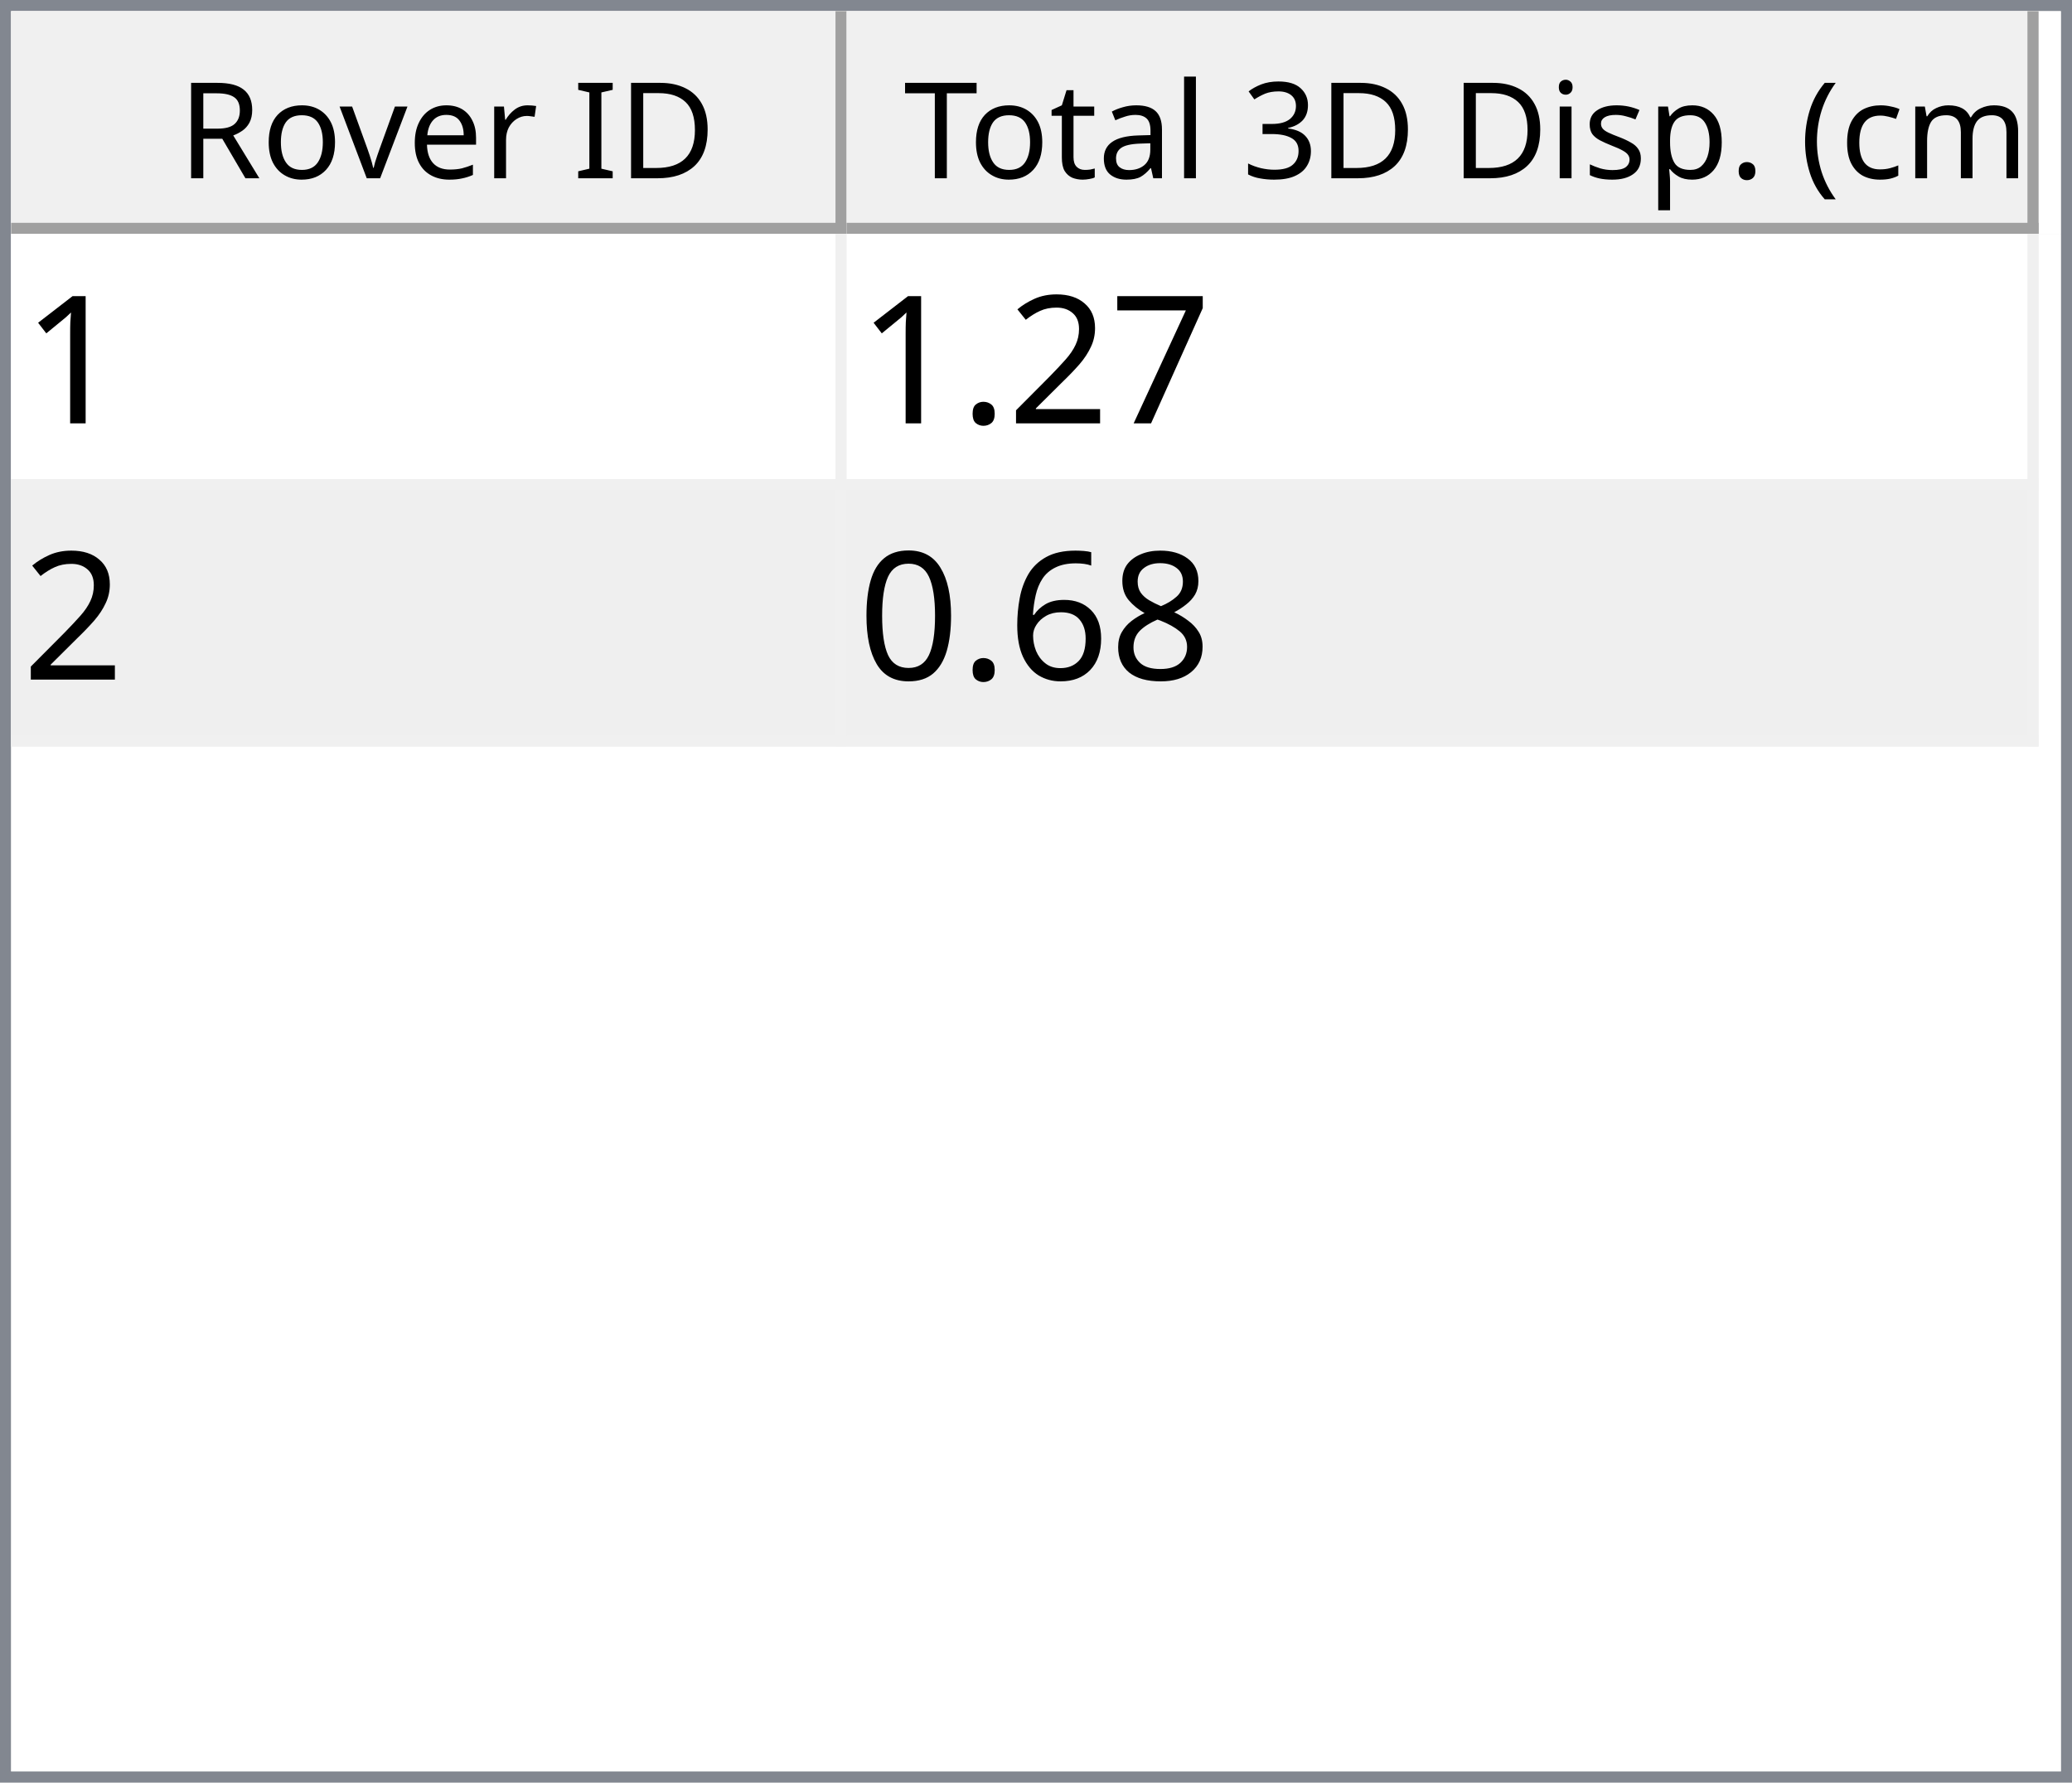
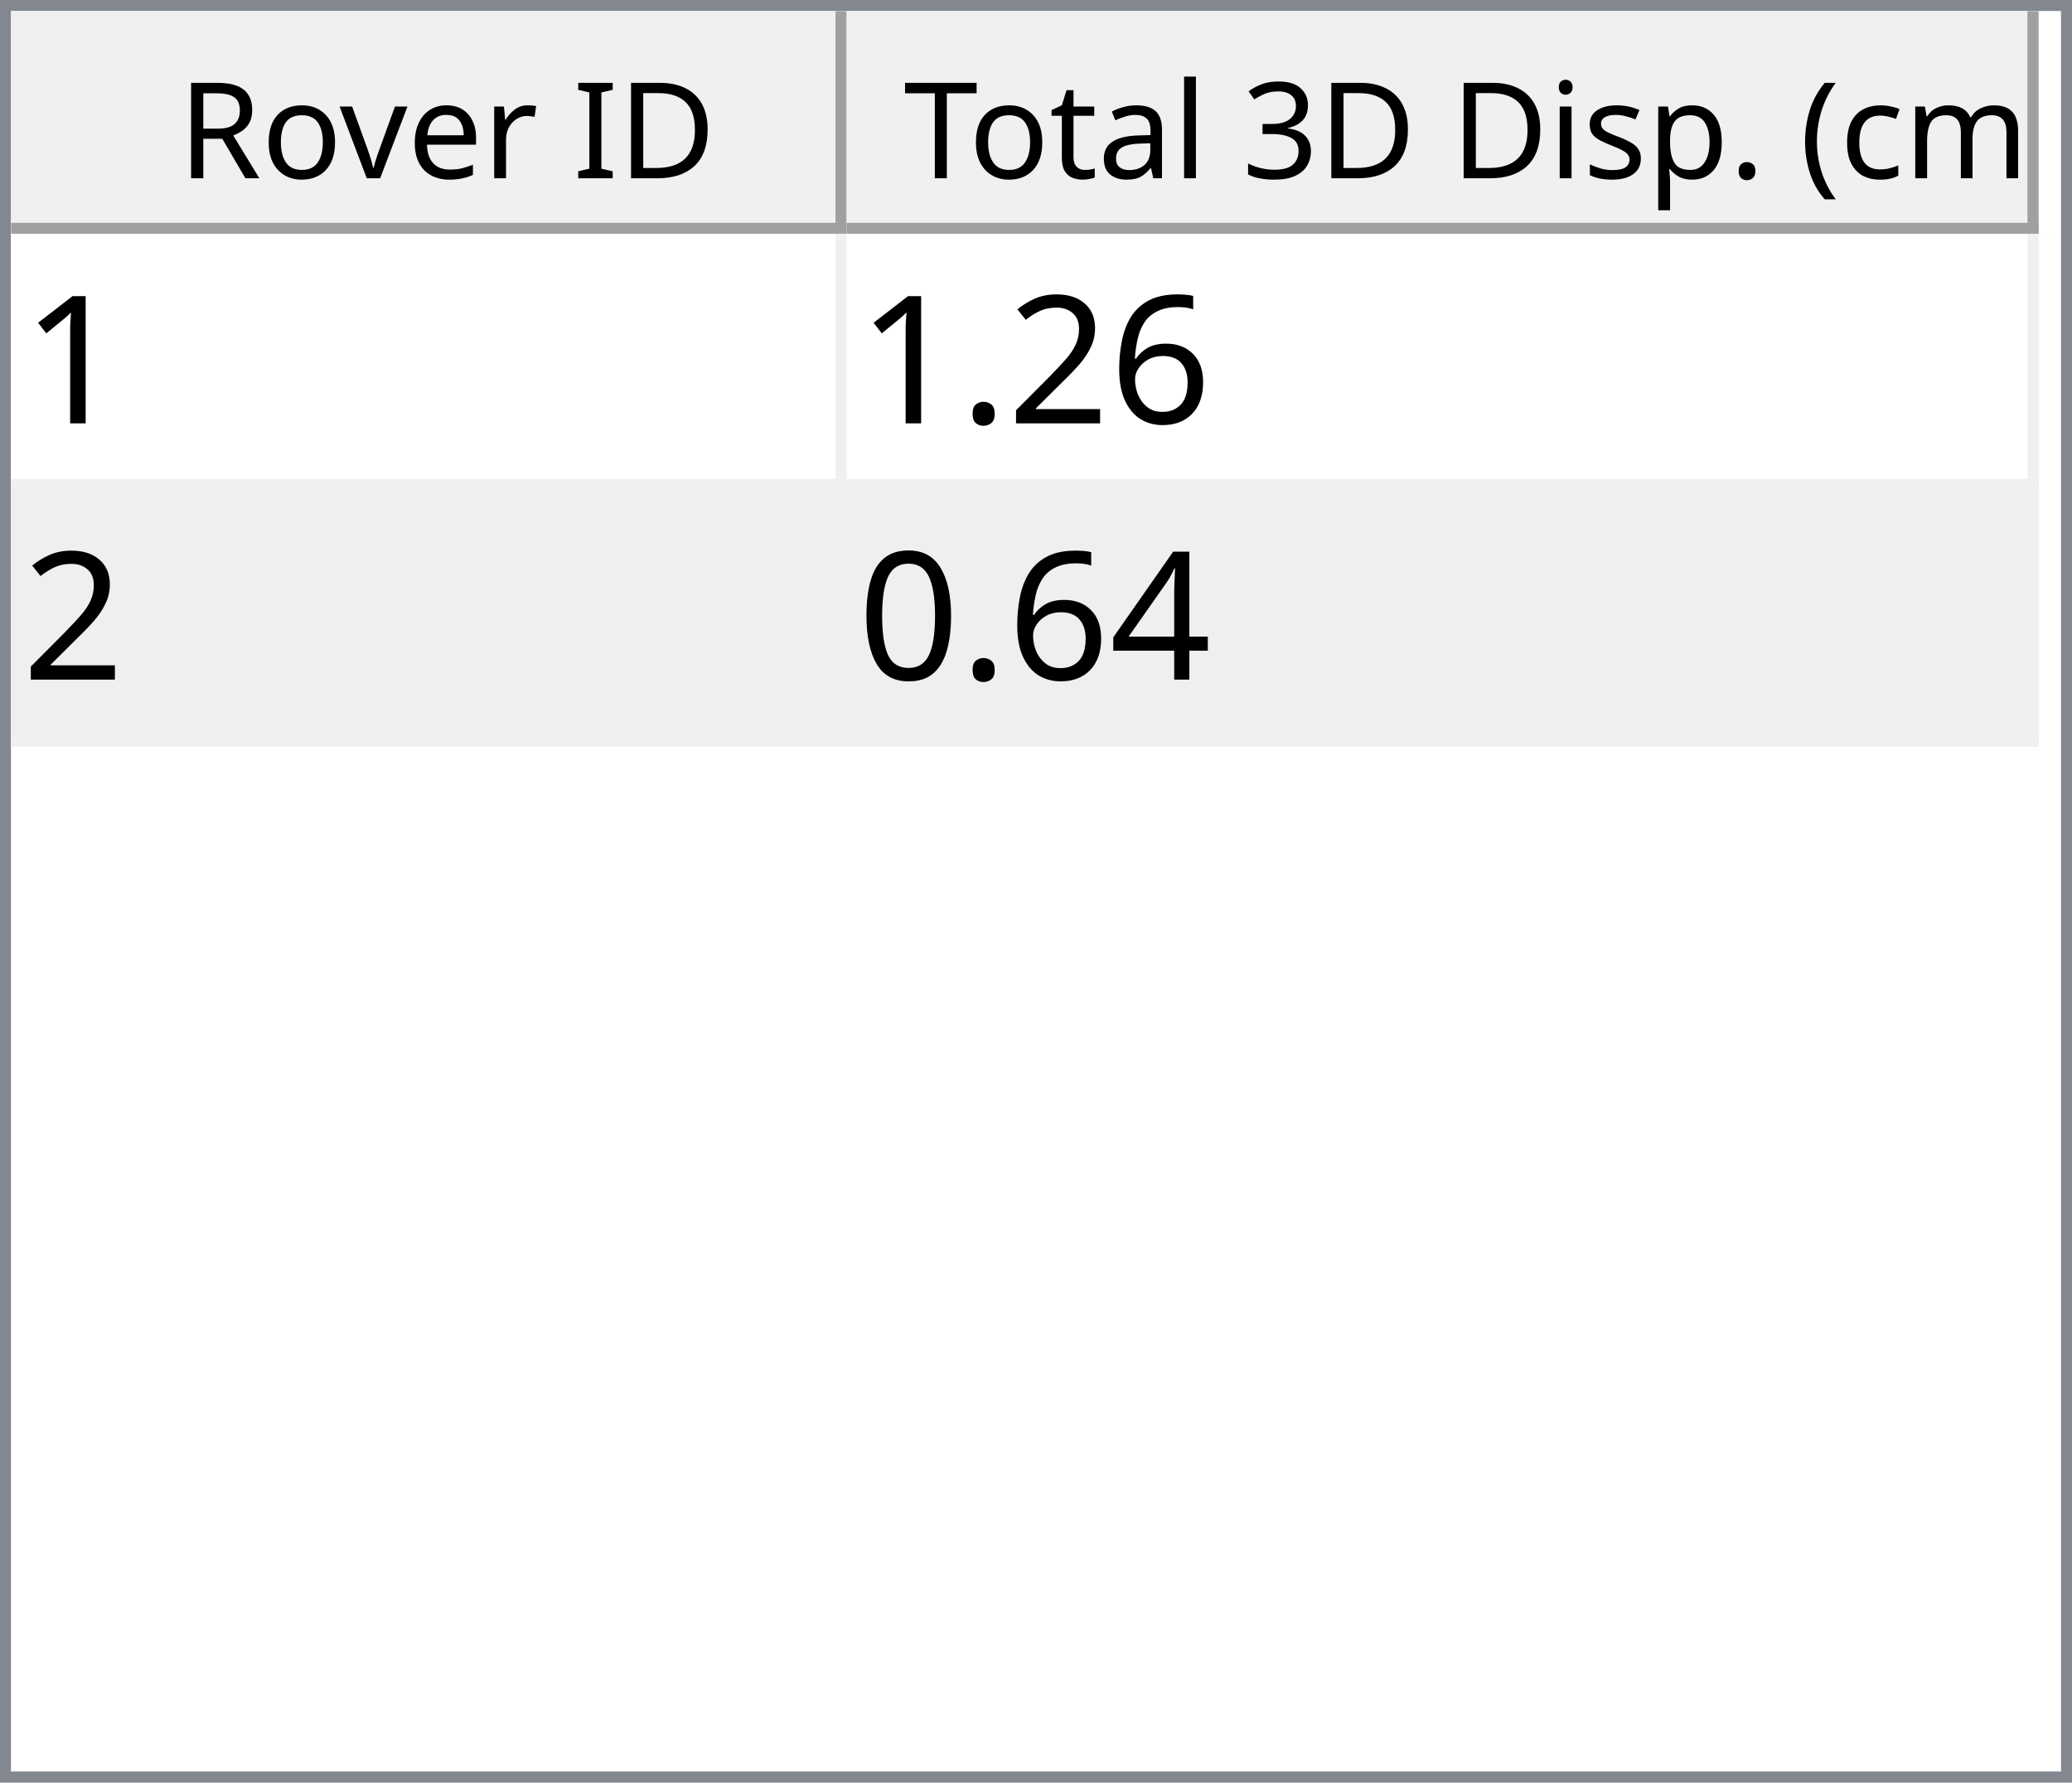
<svg xmlns="http://www.w3.org/2000/svg" style="fill-opacity:1; color-rendering:auto; color-interpolation:auto; text-rendering:auto; stroke:black; stroke-linecap:square; stroke-miterlimit:10; shape-rendering:auto; stroke-opacity:1; fill:black; stroke-dasharray:none; font-weight:normal; stroke-width:1; font-family:'Dialog'; font-style:normal; stroke-linejoin:miter; font-size:12px; stroke-dashoffset:0; image-rendering:auto;" width="186" height="160">
  <defs id="genericDefs" />
  <g>
    <defs id="defs1">
      <clipPath clipPathUnits="userSpaceOnUse" id="clipPath1">
        <path d="M0 0 L186 0 L186 160 L0 160 L0 0 Z" />
      </clipPath>
      <clipPath clipPathUnits="userSpaceOnUse" id="clipPath2">
        <path d="M0 0 L0 160 L186 160 L186 0 Z" />
      </clipPath>
      <clipPath clipPathUnits="userSpaceOnUse" id="clipPath3">
        <path d="M0 0 L0 20 L184 20 L184 0 Z" />
      </clipPath>
      <clipPath clipPathUnits="userSpaceOnUse" id="clipPath4">
        <path d="M0 0 L0 20 L75 20 L75 0 Z" />
      </clipPath>
      <clipPath clipPathUnits="userSpaceOnUse" id="clipPath5">
        <path d="M1 1 L1 19 L74 19 L74 1 Z" />
      </clipPath>
      <clipPath clipPathUnits="userSpaceOnUse" id="clipPath6">
        <path d="M0 0 L0 18 L73 18 L73 0 Z" />
      </clipPath>
      <clipPath clipPathUnits="userSpaceOnUse" id="clipPath7">
        <path d="M-0.5 -0.5 L-0.5 19.5 L74.5 19.5 L74.5 -0.5 Z" />
      </clipPath>
      <clipPath clipPathUnits="userSpaceOnUse" id="clipPath8">
        <path d="M0 0 L0 20 L107 20 L107 0 Z" />
      </clipPath>
      <clipPath clipPathUnits="userSpaceOnUse" id="clipPath9">
        <path d="M1 1 L1 19 L106 19 L106 1 Z" />
      </clipPath>
      <clipPath clipPathUnits="userSpaceOnUse" id="clipPath10">
        <path d="M0 0 L0 18 L105 18 L105 0 Z" />
      </clipPath>
      <clipPath clipPathUnits="userSpaceOnUse" id="clipPath11">
        <path d="M-0.5 -0.5 L-0.5 19.5 L106.5 19.5 L106.5 -0.5 Z" />
      </clipPath>
      <clipPath clipPathUnits="userSpaceOnUse" id="clipPath12">
        <path d="M0 0 L0 138 L184 138 L184 0 Z" />
      </clipPath>
      <clipPath clipPathUnits="userSpaceOnUse" id="clipPath13">
        <path d="M0 0 L0 46 L182 46 L182 0 Z" />
      </clipPath>
      <clipPath clipPathUnits="userSpaceOnUse" id="clipPath14">
        <path d="M-0.5 -0.5 L-0.5 45.5 L181.5 45.5 L181.5 -0.5 Z" />
      </clipPath>
      <clipPath clipPathUnits="userSpaceOnUse" id="clipPath15">
        <path d="M0 0 L0 22 L74 22 L74 0 Z" />
      </clipPath>
      <clipPath clipPathUnits="userSpaceOnUse" id="clipPath16">
        <path d="M0 0 L0 22 L106 22 L106 0 Z" />
      </clipPath>
      <font horiz-adv-x="64.551" id="font1">
        <font-face ascent="107.91" descent="25.098" units-per-em="100" style="font-style:normal; font-family:Segoe UI; font-weight:normal;" />
        <missing-glyph horiz-adv-x="64.551" d="M8.109 0 L8.109 68.266 L56.453 68.266 L56.453 0 L8.109 0 ZM15.328 7.234 L49.219 7.234 L49.219 61.031 L15.328 61.031 L15.328 7.234 Z" />
        <glyph unicode="D" horiz-adv-x="70.117" d="M9.188 0 L9.188 70.016 L28.516 70.016 Q65.531 70.016 65.531 35.891 Q65.531 19.672 55.25 9.836 Q44.969 0 27.734 0 L9.188 0 ZM17.391 62.594 L17.391 7.422 L27.828 7.422 Q41.609 7.422 49.273 14.797 Q56.938 22.172 56.938 35.688 Q56.938 62.594 28.328 62.594 L17.391 62.594 Z" />
        <glyph unicode="I" horiz-adv-x="26.611" d="M17.391 0 L9.188 0 L9.188 70.016 L17.391 70.016 L17.391 0 Z" />
        <glyph unicode=" " horiz-adv-x="27.393" d="" />
        <glyph unicode="r" horiz-adv-x="34.766" d="M34.188 41.891 Q32.078 43.5 28.125 43.5 Q23 43.5 19.555 38.672 Q16.109 33.844 16.109 25.484 L16.109 0 L8.109 0 L8.109 50 L16.109 50 L16.109 39.703 L16.312 39.703 Q18.016 44.969 21.531 47.922 Q25.047 50.875 29.391 50.875 Q32.516 50.875 34.188 50.203 L34.188 41.891 Z" />
        <glyph unicode="e" horiz-adv-x="52.295" d="M48.297 23 L12.984 23 Q13.188 14.656 17.484 10.109 Q21.781 5.562 29.297 5.562 Q37.75 5.562 44.828 11.141 L44.828 3.609 Q38.234 -1.172 27.391 -1.172 Q16.797 -1.172 10.742 5.641 Q4.688 12.453 4.688 24.812 Q4.688 36.469 11.305 43.82 Q17.922 51.172 27.734 51.172 Q37.547 51.172 42.922 44.828 Q48.297 38.484 48.297 27.203 L48.297 23 ZM40.094 29.781 Q40.047 36.719 36.75 40.578 Q33.453 44.438 27.594 44.438 Q21.922 44.438 17.969 40.383 Q14.016 36.328 13.094 29.781 L40.094 29.781 Z" />
        <glyph unicode="v" horiz-adv-x="47.9" d="M47.406 50 L27.484 0 L19.625 0 L0.688 50 L9.469 50 L22.172 13.672 Q23.578 9.672 23.922 6.688 L24.125 6.688 Q24.609 10.453 25.688 13.484 L38.969 50 L47.406 50 Z" />
        <glyph unicode="o" horiz-adv-x="58.594" d="M29 -1.172 Q17.922 -1.172 11.305 5.836 Q4.688 12.844 4.688 24.422 Q4.688 37.016 11.57 44.094 Q18.453 51.172 30.172 51.172 Q41.359 51.172 47.633 44.289 Q53.906 37.406 53.906 25.203 Q53.906 13.234 47.141 6.031 Q40.375 -1.172 29 -1.172 ZM29.594 44.438 Q21.875 44.438 17.383 39.188 Q12.891 33.938 12.891 24.703 Q12.891 15.828 17.43 10.695 Q21.969 5.562 29.594 5.562 Q37.359 5.562 41.531 10.594 Q45.703 15.625 45.703 24.906 Q45.703 34.281 41.531 39.359 Q37.359 44.438 29.594 44.438 Z" />
        <glyph unicode="R" horiz-adv-x="59.814" d="M59.375 0 L49.609 0 L37.891 19.625 Q36.281 22.359 34.766 24.289 Q33.25 26.219 31.664 27.438 Q30.078 28.656 28.25 29.219 Q26.422 29.781 24.125 29.781 L17.391 29.781 L17.391 0 L9.188 0 L9.188 70.016 L30.078 70.016 Q34.672 70.016 38.555 68.867 Q42.438 67.719 45.289 65.375 Q48.141 63.031 49.758 59.547 Q51.375 56.062 51.375 51.375 Q51.375 47.703 50.273 44.656 Q49.172 41.609 47.148 39.211 Q45.125 36.812 42.266 35.133 Q39.406 33.453 35.844 32.516 L35.844 32.328 Q37.594 31.547 38.891 30.547 Q40.188 29.547 41.359 28.18 Q42.531 26.812 43.68 25.078 Q44.828 23.344 46.234 21.047 L59.375 0 ZM17.391 62.594 L17.391 37.203 L28.516 37.203 Q31.594 37.203 34.203 38.133 Q36.812 39.062 38.719 40.797 Q40.625 42.531 41.703 45.047 Q42.781 47.562 42.781 50.688 Q42.781 56.297 39.141 59.445 Q35.5 62.594 28.609 62.594 L17.391 62.594 Z" />
        <glyph unicode=")" horiz-adv-x="30.176" d="M8.297 -15.922 L1.172 -15.922 Q16.406 2.344 16.406 26.812 Q16.406 51.469 1.078 70.016 L8.297 70.016 Q23.531 52.156 23.531 26.703 Q23.531 1.375 8.297 -15.922 Z" />
        <glyph unicode="m" horiz-adv-x="86.133" d="M79.109 0 L71.094 0 L71.094 28.719 Q71.094 37.016 68.531 40.727 Q65.969 44.438 59.906 44.438 Q54.781 44.438 51.195 39.75 Q47.609 35.062 47.609 28.516 L47.609 0 L39.594 0 L39.594 29.688 Q39.594 44.438 28.219 44.438 Q22.953 44.438 19.531 40.016 Q16.109 35.594 16.109 28.516 L16.109 0 L8.109 0 L8.109 50 L16.109 50 L16.109 42.094 L16.312 42.094 Q21.625 51.172 31.844 51.172 Q36.969 51.172 40.773 48.312 Q44.578 45.453 46 40.828 Q51.562 51.172 62.594 51.172 Q79.109 51.172 79.109 30.812 L79.109 0 Z" />
        <glyph unicode="c" horiz-adv-x="46.191" d="M42.188 2.297 Q36.422 -1.172 28.516 -1.172 Q17.828 -1.172 11.258 5.789 Q4.688 12.75 4.688 23.828 Q4.688 36.188 11.766 43.68 Q18.844 51.172 30.672 51.172 Q37.25 51.172 42.281 48.734 L42.281 40.531 Q36.719 44.438 30.375 44.438 Q22.703 44.438 17.797 38.945 Q12.891 33.453 12.891 24.516 Q12.891 15.719 17.508 10.641 Q22.125 5.562 29.891 5.562 Q36.422 5.562 42.188 9.906 L42.188 2.297 Z" />
        <glyph unicode="(" horiz-adv-x="30.176" d="M29.109 -15.922 L21.969 -15.922 Q6.844 1.375 6.844 26.703 Q6.844 52.156 21.969 70.016 L29.203 70.016 Q13.875 51.469 13.875 26.812 Q13.875 2.344 29.109 -15.922 Z" />
        <glyph unicode="." horiz-adv-x="21.68" d="M10.891 -1.078 Q8.641 -1.078 7.055 0.539 Q5.469 2.156 5.469 4.391 Q5.469 6.641 7.055 8.273 Q8.641 9.906 10.891 9.906 Q13.188 9.906 14.797 8.273 Q16.406 6.641 16.406 4.391 Q16.406 2.156 14.797 0.539 Q13.188 -1.078 10.891 -1.078 Z" />
        <glyph unicode="p" horiz-adv-x="58.789" d="M16.312 7.234 L16.109 7.234 L16.109 -23 L8.109 -23 L8.109 50 L16.109 50 L16.109 41.219 L16.312 41.219 Q22.219 51.172 33.594 51.172 Q43.266 51.172 48.688 44.461 Q54.109 37.75 54.109 26.469 Q54.109 13.922 48 6.375 Q41.891 -1.172 31.297 -1.172 Q21.578 -1.172 16.312 7.234 ZM16.109 27.391 L16.109 20.406 Q16.109 14.203 20.141 9.883 Q24.172 5.562 30.375 5.562 Q37.641 5.562 41.773 11.133 Q45.906 16.703 45.906 26.609 Q45.906 34.969 42.047 39.703 Q38.188 44.438 31.594 44.438 Q24.609 44.438 20.359 39.578 Q16.109 34.719 16.109 27.391 Z" />
        <glyph unicode="s" horiz-adv-x="42.432" d="M5.078 1.812 L5.078 10.406 Q11.625 5.562 19.484 5.562 Q30.031 5.562 30.031 12.594 Q30.031 14.594 29.125 15.992 Q28.219 17.391 26.68 18.461 Q25.141 19.531 23.07 20.383 Q21 21.234 18.609 22.172 Q15.281 23.484 12.766 24.828 Q10.25 26.172 8.57 27.859 Q6.891 29.547 6.031 31.695 Q5.172 33.844 5.172 36.719 Q5.172 40.234 6.789 42.945 Q8.406 45.656 11.086 47.484 Q13.766 49.312 17.211 50.242 Q20.656 51.172 24.312 51.172 Q30.812 51.172 35.938 48.922 L35.938 40.828 Q30.422 44.438 23.25 44.438 Q21 44.438 19.195 43.922 Q17.391 43.406 16.094 42.477 Q14.797 41.547 14.086 40.258 Q13.375 38.969 13.375 37.406 Q13.375 35.453 14.086 34.133 Q14.797 32.812 16.164 31.789 Q17.531 30.766 19.484 29.938 Q21.438 29.109 23.922 28.125 Q27.25 26.859 29.883 25.516 Q32.516 24.172 34.375 22.484 Q36.234 20.797 37.234 18.602 Q38.234 16.406 38.234 13.375 Q38.234 9.672 36.602 6.938 Q34.969 4.203 32.234 2.398 Q29.5 0.594 25.93 -0.289 Q22.359 -1.172 18.453 -1.172 Q10.75 -1.172 5.078 1.812 Z" />
        <glyph unicode="i" horiz-adv-x="24.219" d="M12.203 62.703 Q10.062 62.703 8.547 64.164 Q7.031 65.625 7.031 67.875 Q7.031 70.125 8.547 71.609 Q10.062 73.094 12.203 73.094 Q14.406 73.094 15.945 71.609 Q17.484 70.125 17.484 67.875 Q17.484 65.719 15.945 64.211 Q14.406 62.703 12.203 62.703 ZM16.109 0 L8.109 0 L8.109 50 L16.109 50 L16.109 0 Z" />
        <glyph unicode="3" horiz-adv-x="53.906" d="M46.531 19.828 Q46.531 15.094 44.75 11.211 Q42.969 7.328 39.719 4.57 Q36.469 1.812 31.93 0.297 Q27.391 -1.219 21.922 -1.219 Q11.922 -1.219 6 2.594 L6 11.188 Q13.094 5.609 22.219 5.609 Q25.875 5.609 28.828 6.539 Q31.781 7.469 33.906 9.227 Q36.031 10.984 37.18 13.477 Q38.328 15.969 38.328 19.094 Q38.328 32.812 18.797 32.812 L12.984 32.812 L12.984 39.594 L18.5 39.594 Q35.797 39.594 35.797 52.484 Q35.797 64.406 22.609 64.406 Q15.188 64.406 8.688 59.422 L8.688 67.188 Q15.375 71.188 24.609 71.188 Q29 71.188 32.57 69.969 Q36.141 68.75 38.68 66.555 Q41.219 64.359 42.609 61.281 Q44 58.203 44 54.5 Q44 40.672 30.031 36.719 L30.031 36.531 Q33.594 36.141 36.625 34.797 Q39.656 33.453 41.852 31.305 Q44.047 29.156 45.289 26.25 Q46.531 23.344 46.531 19.828 Z" />
        <glyph unicode="l" horiz-adv-x="24.219" d="M16.109 0 L8.109 0 L8.109 74.031 L16.109 74.031 L16.109 0 Z" />
        <glyph unicode="a" horiz-adv-x="50.879" d="M43.891 0 L35.891 0 L35.891 7.812 L35.688 7.812 Q30.469 -1.172 20.312 -1.172 Q12.844 -1.172 8.617 2.781 Q4.391 6.734 4.391 13.281 Q4.391 27.297 20.906 29.594 L35.891 31.688 Q35.891 44.438 25.594 44.438 Q16.547 44.438 9.281 38.281 L9.281 46.484 Q16.656 51.172 26.266 51.172 Q43.891 51.172 43.891 32.516 L43.891 0 ZM35.891 25.297 L23.828 23.641 Q18.266 22.859 15.43 20.875 Q12.594 18.891 12.594 13.875 Q12.594 10.203 15.211 7.883 Q17.828 5.562 22.172 5.562 Q28.125 5.562 32.008 9.742 Q35.891 13.922 35.891 20.312 L35.891 25.297 Z" />
        <glyph unicode="t" horiz-adv-x="33.887" d="M31.297 0.484 Q28.469 -1.078 23.828 -1.078 Q10.688 -1.078 10.688 13.578 L10.688 43.172 L2.094 43.172 L2.094 50 L10.688 50 L10.688 62.203 L18.703 64.797 L18.703 50 L31.297 50 L31.297 43.172 L18.703 43.172 L18.703 14.984 Q18.703 9.969 20.414 7.82 Q22.125 5.672 26.078 5.672 Q29.109 5.672 31.297 7.328 L31.297 0.484 Z" />
        <glyph unicode="T" horiz-adv-x="52.393" d="M50.594 62.594 L30.375 62.594 L30.375 0 L22.172 0 L22.172 62.594 L2 62.594 L2 70.016 L50.594 70.016 L50.594 62.594 Z" />
      </font>
      <font horiz-adv-x="75.0" id="font2">
        <font-face ascent="100.537" descent="21.973" units-per-em="100" style="font-style:normal; font-family:sans-serif; font-weight:normal;" />
        <missing-glyph horiz-adv-x="75.0" d="M12.5 0 L12.5 62.5 L62.5 62.5 L62.5 0 L12.5 0 ZM14.062 1.562 L60.938 1.562 L60.938 60.938 L14.062 60.938 L14.062 1.562 Z" />
        <glyph unicode="1" horiz-adv-x="55.615" d="M37.25 0 L28.469 0 L28.469 56 Q25.297 52.984 20.141 49.953 Q14.984 46.922 10.891 45.406 L10.891 53.906 Q18.266 57.375 23.781 62.305 Q29.297 67.234 31.594 71.875 L37.25 71.875 L37.25 0 Z" />
-         <glyph unicode="7" horiz-adv-x="55.615" d="M4.734 62.203 L4.734 70.656 L51.078 70.656 L51.078 63.812 Q44.234 56.547 37.523 44.484 Q30.812 32.422 27.156 19.672 Q24.516 10.688 23.781 0 L14.75 0 Q14.891 8.453 18.062 20.414 Q21.234 32.375 27.172 43.484 Q33.109 54.594 39.797 62.203 L4.734 62.203 Z" />
+         <glyph unicode="6" horiz-adv-x="55.615" d="M49.75 54.047 L41.016 53.375 Q39.844 58.547 37.703 60.891 Q34.125 64.656 28.906 64.656 Q24.703 64.656 21.531 62.312 Q17.391 59.281 14.992 53.469 Q12.594 47.656 12.5 36.922 Q15.672 41.75 20.266 44.094 Q24.859 46.438 29.891 46.438 Q38.672 46.438 44.852 39.969 Q51.031 33.5 51.031 23.25 Q51.031 16.5 48.125 10.719 Q45.219 4.938 40.141 1.859 Q35.062 -1.219 28.609 -1.219 Q17.625 -1.219 10.695 6.859 Q3.766 14.938 3.766 33.5 Q3.766 54.25 11.422 63.672 Q18.109 71.875 29.438 71.875 Q37.891 71.875 43.289 67.141 Q48.688 62.406 49.75 54.047 ZM13.875 23.188 Q13.875 18.656 15.797 14.508 Q17.719 10.359 21.188 8.18 Q24.656 6 28.469 6 Q34.031 6 38.039 10.492 Q42.047 14.984 42.047 22.703 Q42.047 30.125 38.086 34.398 Q34.125 38.672 28.125 38.672 Q22.172 38.672 18.023 34.398 Q13.875 30.125 13.875 23.188 Z" />
        <glyph unicode="2" horiz-adv-x="55.615" d="M50.344 8.453 L50.344 0 L3.031 0 Q2.938 3.172 4.047 6.109 Q5.859 10.938 9.836 15.625 Q13.812 20.312 21.344 26.469 Q33.016 36.031 37.117 41.625 Q41.219 47.219 41.219 52.203 Q41.219 57.422 37.477 61.008 Q33.734 64.594 27.734 64.594 Q21.391 64.594 17.578 60.789 Q13.766 56.984 13.719 50.25 L4.688 51.172 Q5.609 61.281 11.664 66.578 Q17.719 71.875 27.938 71.875 Q38.234 71.875 44.242 66.164 Q50.25 60.453 50.25 52 Q50.25 47.703 48.492 43.555 Q46.734 39.406 42.656 34.812 Q38.578 30.219 29.109 22.219 Q21.188 15.578 18.945 13.211 Q16.703 10.844 15.234 8.453 L50.344 8.453 Z" />
        <glyph unicode="." horiz-adv-x="27.783" d="M9.078 0 L9.078 10.016 L19.094 10.016 L19.094 0 L9.078 0 Z" />
-         <glyph unicode="8" horiz-adv-x="55.615" d="M17.672 38.812 Q12.203 40.828 9.57 44.539 Q6.938 48.25 6.938 53.422 Q6.938 61.234 12.555 66.555 Q18.172 71.875 27.484 71.875 Q36.859 71.875 42.578 66.43 Q48.297 60.984 48.297 53.172 Q48.297 48.188 45.68 44.508 Q43.062 40.828 37.75 38.812 Q44.344 36.672 47.781 31.883 Q51.219 27.094 51.219 20.453 Q51.219 11.281 44.727 5.031 Q38.234 -1.219 27.641 -1.219 Q17.047 -1.219 10.547 5.055 Q4.047 11.328 4.047 20.703 Q4.047 27.688 7.594 32.398 Q11.141 37.109 17.672 38.812 ZM15.922 53.719 Q15.922 48.641 19.195 45.414 Q22.469 42.188 27.688 42.188 Q32.766 42.188 36.016 45.383 Q39.266 48.578 39.266 53.219 Q39.266 58.062 35.914 61.359 Q32.562 64.656 27.594 64.656 Q22.562 64.656 19.242 61.43 Q15.922 58.203 15.922 53.719 ZM13.094 20.656 Q13.094 16.891 14.875 13.375 Q16.656 9.859 20.172 7.93 Q23.688 6 27.734 6 Q34.031 6 38.133 10.055 Q42.234 14.109 42.234 20.359 Q42.234 26.703 38.016 30.859 Q33.797 35.016 27.438 35.016 Q21.234 35.016 17.164 30.914 Q13.094 26.812 13.094 20.656 Z" />
-         <glyph unicode="6" horiz-adv-x="55.615" d="M49.75 54.047 L41.016 53.375 Q39.844 58.547 37.703 60.891 Q34.125 64.656 28.906 64.656 Q24.703 64.656 21.531 62.312 Q17.391 59.281 14.992 53.469 Q12.594 47.656 12.5 36.922 Q15.672 41.75 20.266 44.094 Q24.859 46.438 29.891 46.438 Q38.672 46.438 44.852 39.969 Q51.031 33.5 51.031 23.25 Q51.031 16.5 48.125 10.719 Q45.219 4.938 40.141 1.859 Q35.062 -1.219 28.609 -1.219 Q17.625 -1.219 10.695 6.859 Q3.766 14.938 3.766 33.5 Q3.766 54.25 11.422 63.672 Q18.109 71.875 29.438 71.875 Q37.891 71.875 43.289 67.141 Q48.688 62.406 49.75 54.047 ZM13.875 23.188 Q13.875 18.656 15.797 14.508 Q17.719 10.359 21.188 8.18 Q24.656 6 28.469 6 Q34.031 6 38.039 10.492 Q42.047 14.984 42.047 22.703 Q42.047 30.125 38.086 34.398 Q34.125 38.672 28.125 38.672 Q22.172 38.672 18.023 34.398 Q13.875 30.125 13.875 23.188 Z" />
+         <glyph unicode="4" horiz-adv-x="55.615" d="M32.328 0 L32.328 17.141 L1.266 17.141 L1.266 25.203 L33.938 71.578 L41.109 71.578 L41.109 25.203 L50.781 25.203 L50.781 17.141 L41.109 17.141 L41.109 0 L32.328 0 ZM32.328 25.203 L32.328 57.469 L9.906 25.203 L32.328 25.203 Z" />
        <glyph unicode="0" horiz-adv-x="55.615" d="M4.156 35.297 Q4.156 48 6.766 55.742 Q9.375 63.484 14.523 67.68 Q19.672 71.875 27.484 71.875 Q33.25 71.875 37.594 69.555 Q41.938 67.234 44.773 62.867 Q47.609 58.5 49.219 52.227 Q50.828 45.953 50.828 35.297 Q50.828 22.703 48.242 14.969 Q45.656 7.234 40.508 3.008 Q35.359 -1.219 27.484 -1.219 Q17.141 -1.219 11.234 6.203 Q4.156 15.141 4.156 35.297 ZM13.188 35.297 Q13.188 17.672 17.312 11.836 Q21.438 6 27.484 6 Q33.547 6 37.672 11.859 Q41.797 17.719 41.797 35.297 Q41.797 52.984 37.672 58.789 Q33.547 64.594 27.391 64.594 Q21.344 64.594 17.719 59.469 Q13.188 52.938 13.188 35.297 Z" />
      </font>
    </defs>
    <g style="fill:white; stroke:white;">
      <rect x="0" y="0" width="186" style="clip-path:url(#clipPath1); stroke:none;" height="160" />
    </g>
    <g style="fill:white; text-rendering:optimizeSpeed; color-rendering:optimizeSpeed; image-rendering:optimizeSpeed; shape-rendering:crispEdges; stroke:white; color-interpolation:sRGB;">
      <rect x="0" width="186" height="160" y="0" style="stroke:none;" />
      <path style="stroke:none;" d="M0 160 L186 160 L186 0 L0 0 Z" />
    </g>
    <g style="fill:rgb(240,240,240); font-family:'Segoe UI'; stroke:rgb(240,240,240);">
      <rect x="0" y="0" width="186" style="clip-path:url(#clipPath2); stroke:none;" height="160" />
    </g>
    <g style="fill:rgb(130,135,144); font-family:'Segoe UI'; stroke:rgb(130,135,144);">
      <path d="M0 0 L186 0 L186 160 L0 160 L0 0 ZM1 1 L185 1 L185 159 L1 159 L1 1 Z" style="fill-rule:evenodd; clip-path:url(#clipPath2); stroke:none;" />
    </g>
    <g style="fill:white; font-family:'Segoe UI'; stroke:white;" transform="translate(1,1)">
      <rect x="0" y="0" width="184" style="clip-path:url(#clipPath3); stroke:none;" height="20" />
    </g>
    <g style="fill:rgb(240,240,240); font-family:'Segoe UI'; stroke:rgb(240,240,240);" transform="translate(1,1)">
      <rect x="0" y="0" width="75" style="clip-path:url(#clipPath4); stroke:none;" height="20" />
    </g>
    <g style="font-family:'Segoe UI';" transform="translate(2,2)">
      <text x="14" xml:space="preserve" y="14" style="clip-path:url(#clipPath6); stroke:none;">Rover ID</text>
    </g>
    <g style="fill:rgb(160,160,160); font-family:'Segoe UI'; stroke:rgb(160,160,160); stroke-linejoin:bevel;" transform="translate(1.5,1.5)">
      <line x1="74" x2="74" y1="0" style="fill:none; clip-path:url(#clipPath7);" y2="19" />
    </g>
    <g style="fill:rgb(160,160,160); font-family:'Segoe UI'; stroke:rgb(160,160,160); stroke-linejoin:bevel;" transform="matrix(1,0,0,1,1,1) translate(0.5,0.5)">
      <line x1="0" x2="74" y1="19" style="fill:none; clip-path:url(#clipPath7);" y2="19" />
    </g>
    <g style="fill:rgb(240,240,240); font-family:'Segoe UI'; stroke:rgb(240,240,240);" transform="translate(76,1)">
      <rect x="0" y="0" width="107" style="clip-path:url(#clipPath8); stroke:none;" height="20" />
    </g>
    <g style="font-family:'Segoe UI';" transform="translate(77,2)">
      <text x="1" xml:space="preserve" y="14" style="clip-path:url(#clipPath10); stroke:none;"> Total 3D Disp. (cm)</text>
    </g>
    <g style="fill:rgb(160,160,160); font-family:'Segoe UI'; stroke:rgb(160,160,160); stroke-linejoin:bevel;" transform="translate(76.5,1.5)">
      <line x1="106" x2="106" y1="0" style="fill:none; clip-path:url(#clipPath11);" y2="19" />
    </g>
    <g style="fill:rgb(160,160,160); font-family:'Segoe UI'; stroke:rgb(160,160,160); stroke-linejoin:bevel;" transform="matrix(1,0,0,1,76,1) translate(0.5,0.5)">
      <line x1="0" x2="106" y1="19" style="fill:none; clip-path:url(#clipPath11);" y2="19" />
    </g>
    <g style="fill:white; font-family:'Segoe UI'; stroke:white;" transform="translate(1,21)">
      <rect x="0" y="0" width="184" style="clip-path:url(#clipPath12); stroke:none;" height="138" />
    </g>
    <g style="fill:rgb(240,240,240); font-size:16px; font-family:sans-serif; stroke:rgb(240,240,240);" transform="translate(1,21)">
      <rect x="0" y="0" width="182" style="clip-path:url(#clipPath13); stroke:none;" height="46" />
      <line transform="translate(0.5,0.5)" x1="0" x2="181" y1="22" style="clip-path:url(#clipPath14); fill:none; stroke-linejoin:bevel;" y2="22" />
    </g>
    <g transform="matrix(1,0,0,1,1,21) translate(0.5,0.5)" style="fill:rgb(240,240,240); font-size:16px; font-family:sans-serif; stroke:rgb(240,240,240); stroke-linejoin:bevel;">
      <line x1="0" x2="181" y1="45" style="fill:none; clip-path:url(#clipPath14);" y2="45" />
    </g>
    <g transform="matrix(1,0,0,1,1,21) translate(0.5,0.5)" style="fill:rgb(240,240,240); font-size:16px; font-family:sans-serif; stroke:rgb(240,240,240); stroke-linejoin:bevel;">
      <line x1="74" x2="74" y1="0" style="fill:none; clip-path:url(#clipPath14);" y2="45" />
    </g>
    <g transform="matrix(1,0,0,1,1,21) translate(0.5,0.5)" style="fill:rgb(240,240,240); font-size:16px; font-family:sans-serif; stroke:rgb(240,240,240); stroke-linejoin:bevel;">
      <line x1="181" x2="181" y1="0" style="fill:none; clip-path:url(#clipPath14);" y2="45" />
    </g>
    <g style="fill:white; font-size:16px; font-family:sans-serif; stroke:white;" transform="matrix(1,0,0,1,1,21)">
      <rect x="0" y="0" width="74" style="clip-path:url(#clipPath15); stroke:none;" height="22" />
      <text x="1" y="17" style="fill:black; clip-path:url(#clipPath15); stroke:none;" xml:space="preserve">1</text>
    </g>
    <g style="fill:white; font-size:16px; font-family:sans-serif; stroke:white;" transform="matrix(1,0,0,1,1,21) translate(75,0)">
      <rect x="0" y="0" width="106" style="clip-path:url(#clipPath16); stroke:none;" height="22" />
-       <text x="1" y="17" style="fill:black; clip-path:url(#clipPath16); stroke:none;" xml:space="preserve">1.27</text>
+       <text x="1" y="17" style="fill:black; clip-path:url(#clipPath16); stroke:none;" xml:space="preserve">1.26</text>
    </g>
    <g style="fill:rgb(239,239,239); font-size:16px; font-family:sans-serif; stroke:rgb(239,239,239);" transform="matrix(1,0,0,1,1,21) translate(0,23)">
      <rect x="0" y="0" width="74" style="clip-path:url(#clipPath15); stroke:none;" height="22" />
      <text x="1" y="17" style="fill:black; clip-path:url(#clipPath15); stroke:none;" xml:space="preserve">2</text>
    </g>
    <g style="fill:rgb(239,239,239); font-size:16px; font-family:sans-serif; stroke:rgb(239,239,239);" transform="matrix(1,0,0,1,1,21) translate(75,23)">
      <rect x="0" y="0" width="106" style="clip-path:url(#clipPath16); stroke:none;" height="22" />
-       <text x="1" y="17" style="fill:black; clip-path:url(#clipPath16); stroke:none;" xml:space="preserve">0.68</text>
+       <text x="1" y="17" style="fill:black; clip-path:url(#clipPath16); stroke:none;" xml:space="preserve">0.64</text>
    </g>
  </g>
</svg>
